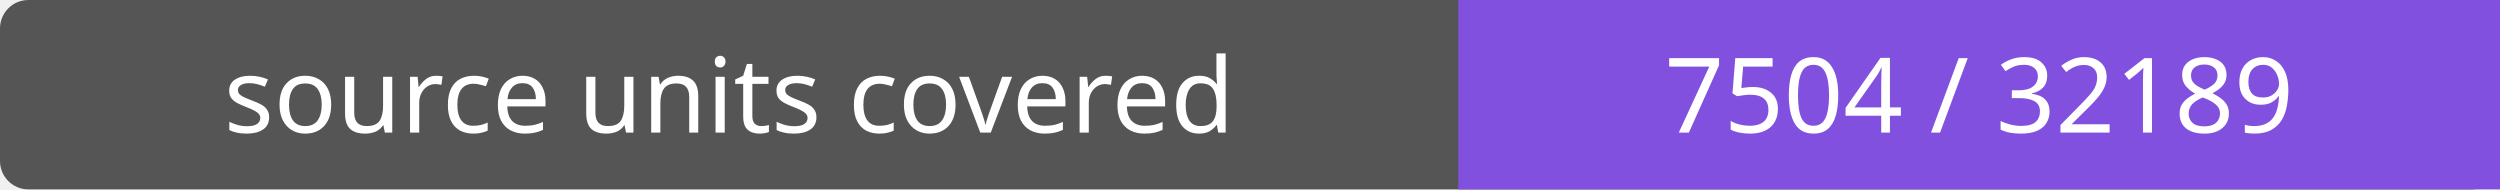
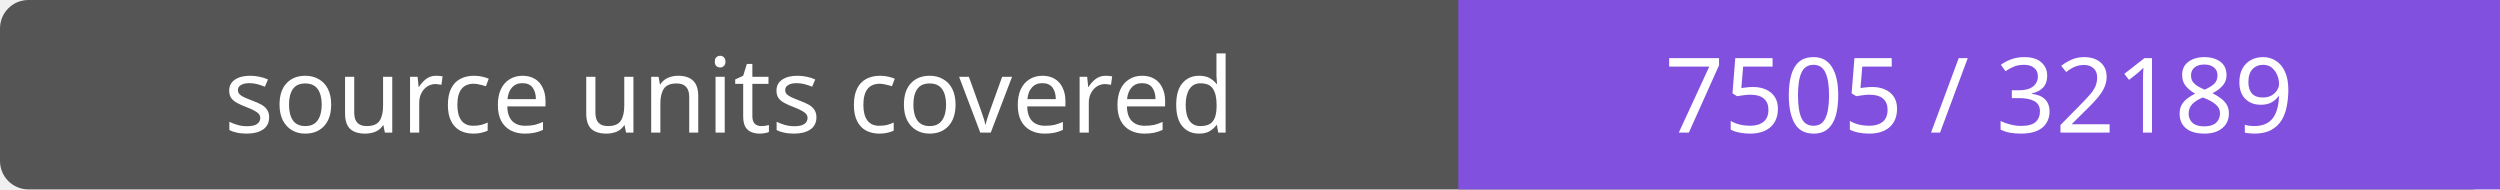
- <svg xmlns="http://www.w3.org/2000/svg" width="264" height="20" role="img" aria-label="source units covered: 7504 / 32189">
+ <svg xmlns="http://www.w3.org/2000/svg" width="264" height="20" role="img" aria-label="source units covered: 7505 / 32189">
  <rect width="264" height="20" rx="3" fill="#555" />
  <path fill="#8250df" d="M154 0h110v20H154z" />
  <g fill="#fff" text-anchor="middle" font-family="Verdana,sans-serif" font-size="11">
    <text x="77.0" y="14">source units covered</text>
-     <text x="209.0" y="14">7504 / 32189</text>
+     <text x="209.0" y="14">7505 / 32189</text>
  </g>
</svg>
